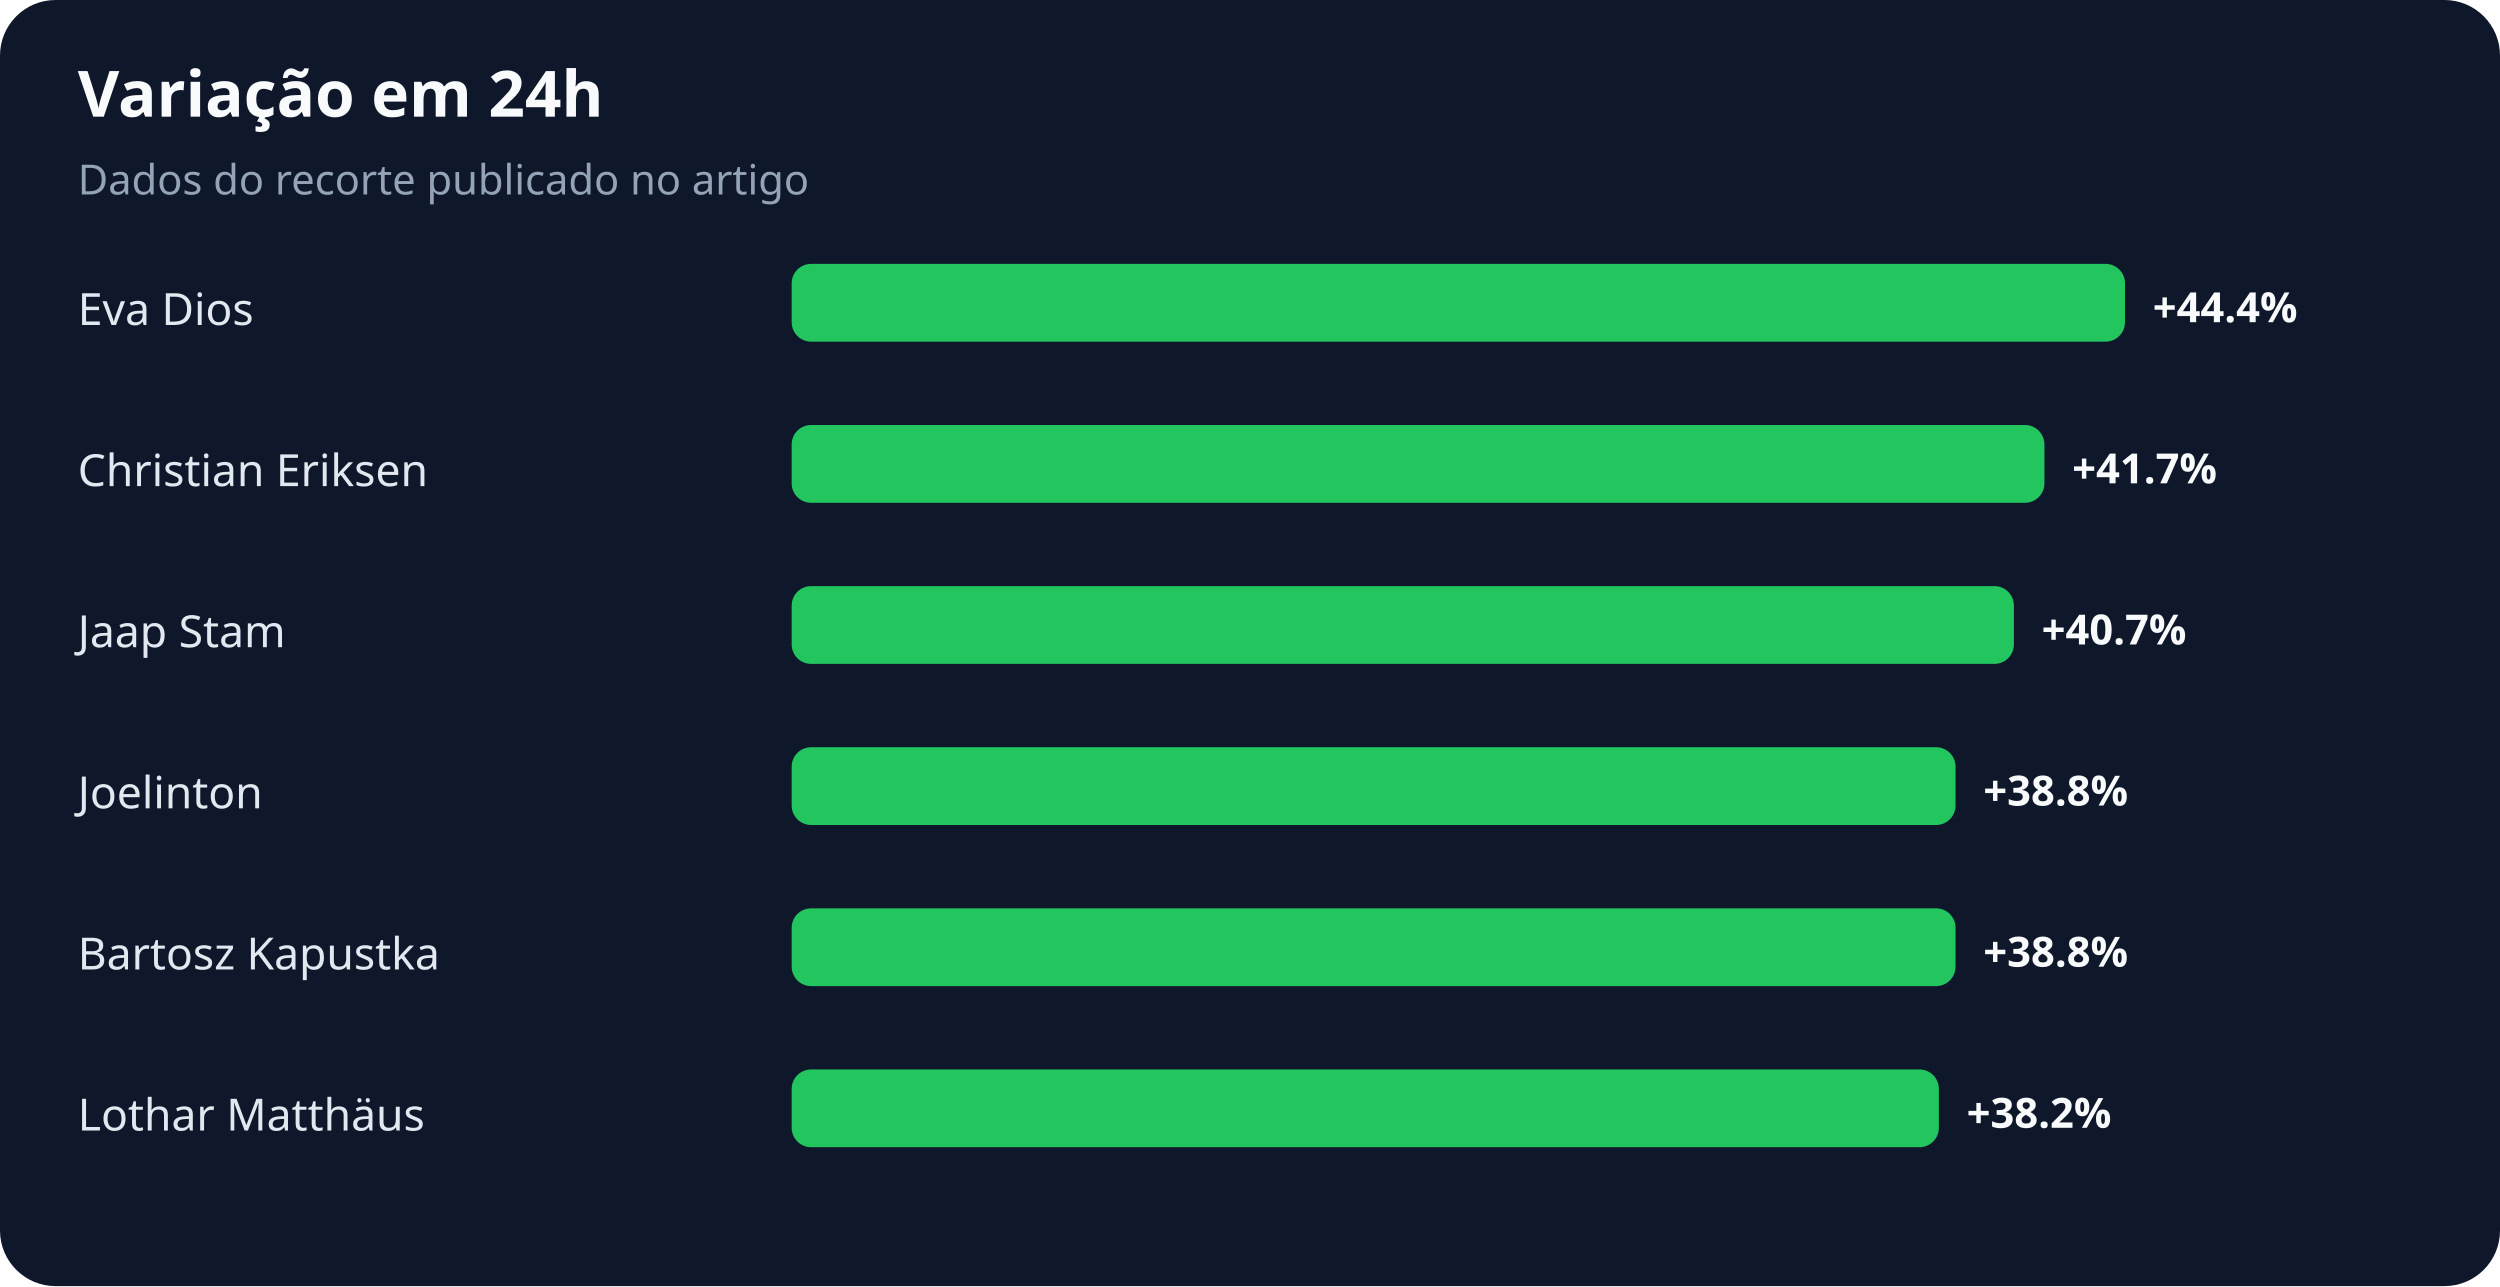
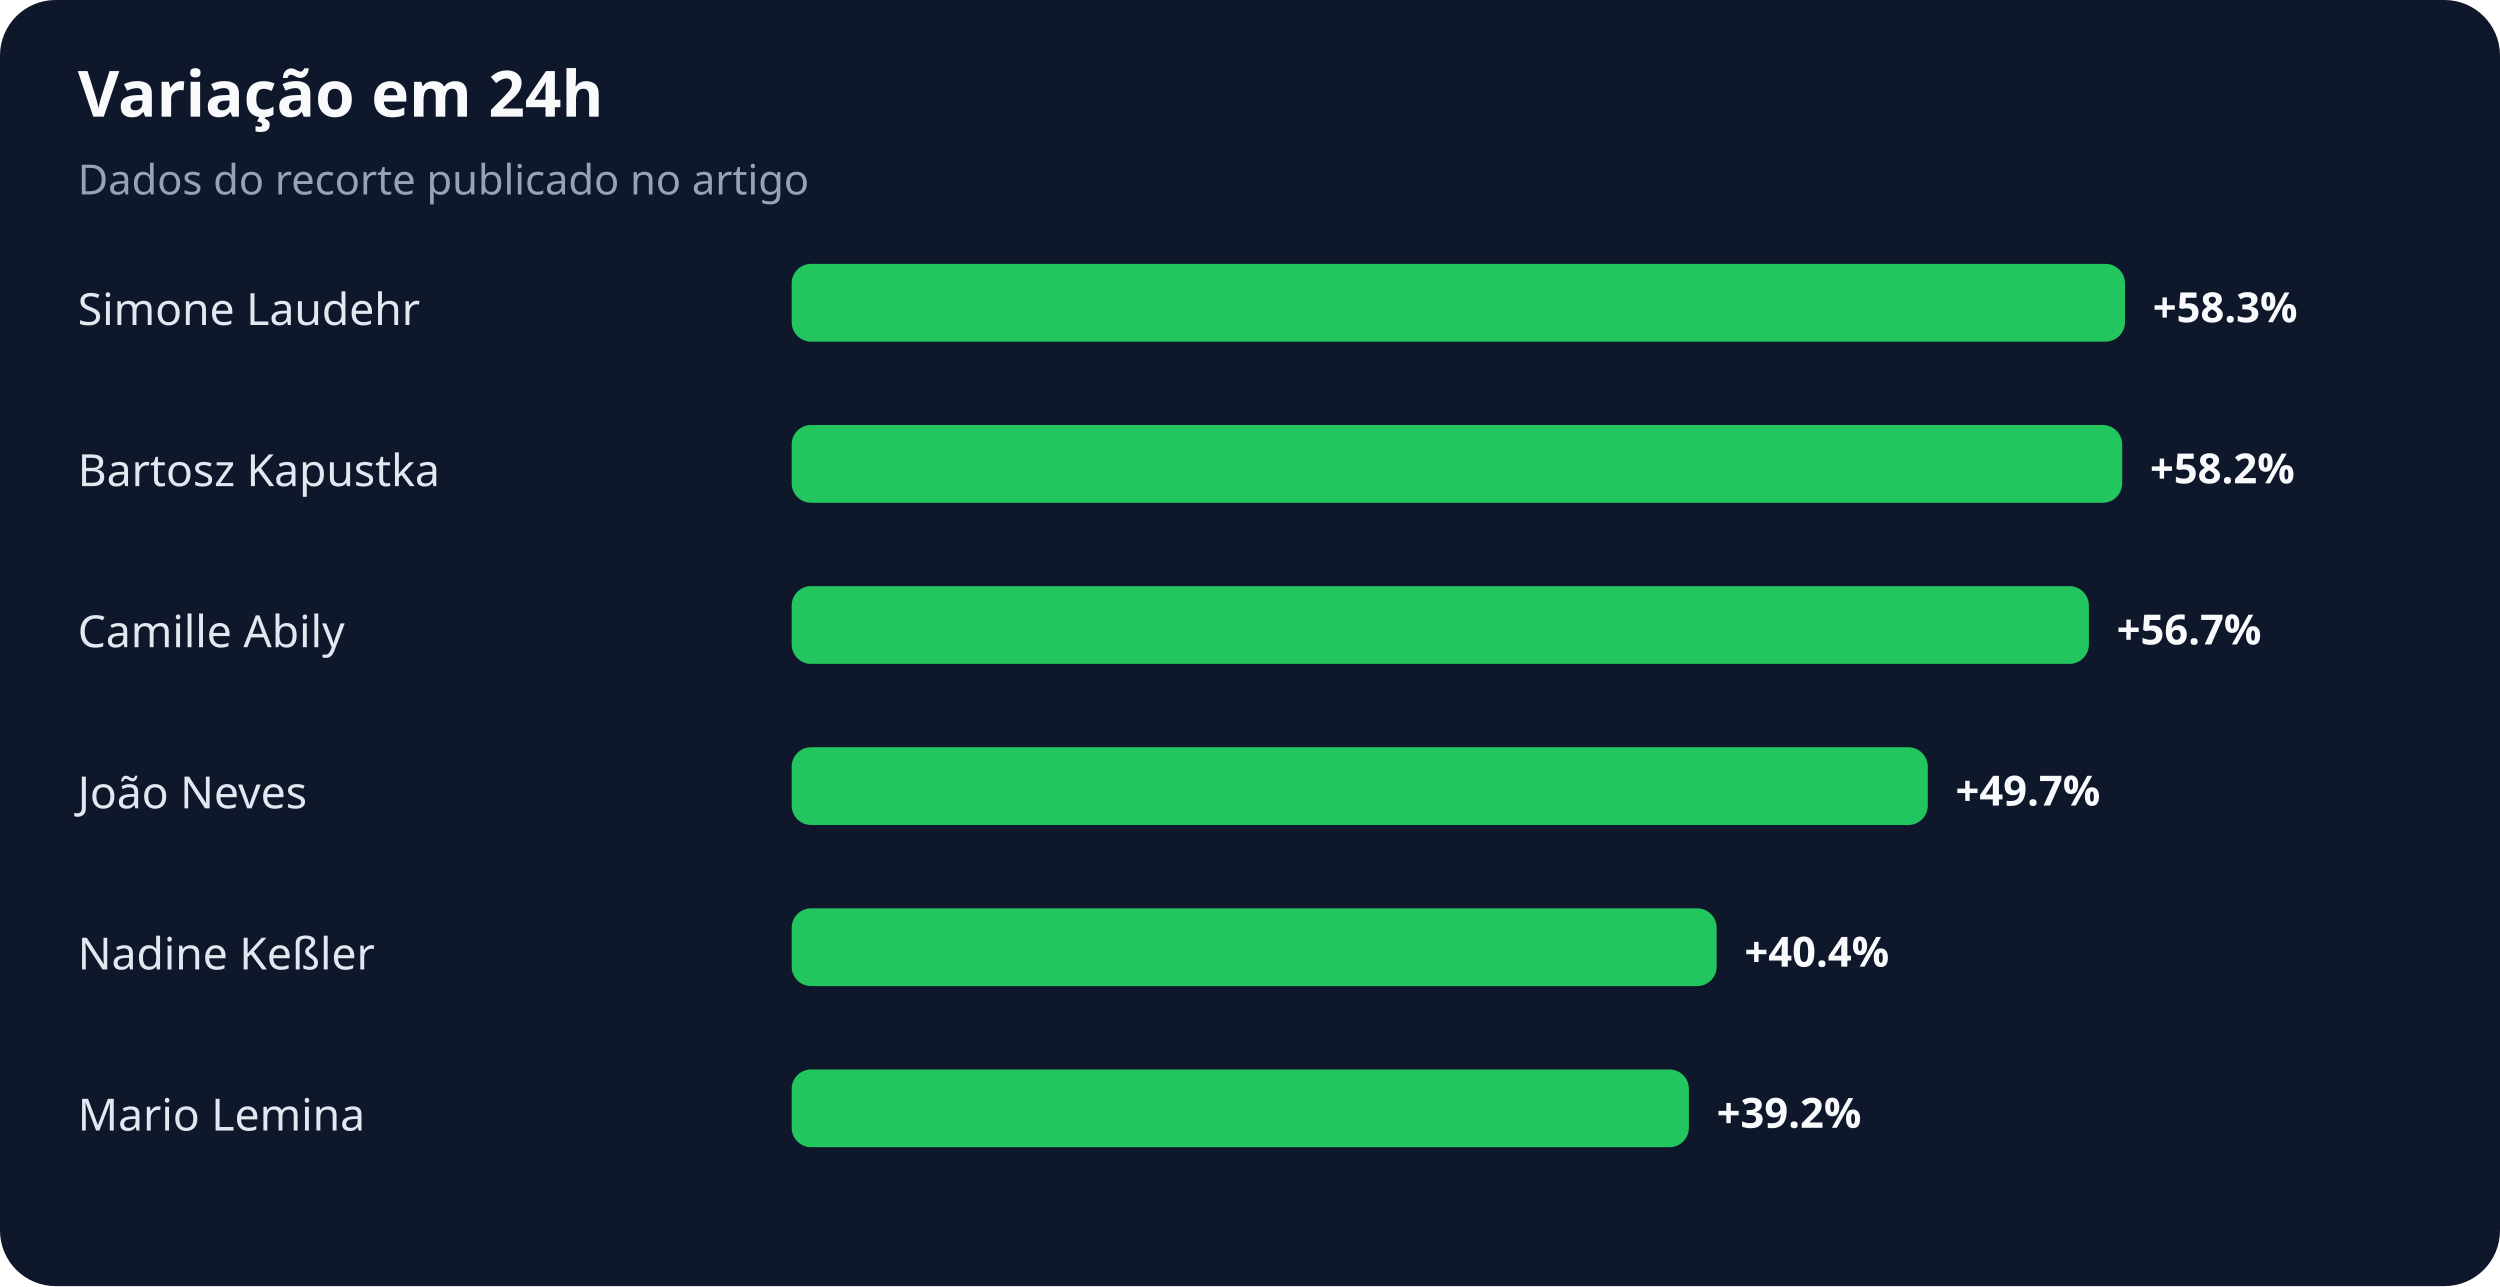
<svg xmlns="http://www.w3.org/2000/svg" width="900" height="463" viewBox="0 0 900 463" role="img" aria-labelledby="title desc">
  <rect width="100%" height="100%" rx="20" fill="#0f172a" />
  <text x="28" y="42" fill="#f8fafc" font-family="system-ui,sans-serif" font-size="23" font-weight="700">Variação em 24h</text>
  <text x="28" y="70" fill="#94a3b8" font-family="system-ui,sans-serif" font-size="15">Dados do recorte publicado no artigo</text>
-   <text x="28" y="117" fill="#e2e8f0" font-family="system-ui,sans-serif" font-size="16">Eva Dios</text>
+   <text x="28" y="117" fill="#e2e8f0" font-family="system-ui,sans-serif" font-size="16">Simone Laudehr</text>
  <rect x="285" y="95" width="480" height="28" rx="7" fill="#22c55e" />
-   <text x="775" y="116" fill="#f8fafc" font-family="system-ui,sans-serif" font-size="15" font-weight="700">+44.4%</text>
-   <text x="28" y="175" fill="#e2e8f0" font-family="system-ui,sans-serif" font-size="16">Christian Eriksen</text>
-   <rect x="285" y="153" width="451" height="28" rx="7" fill="#22c55e" />
-   <text x="746" y="174" fill="#f8fafc" font-family="system-ui,sans-serif" font-size="15" font-weight="700">+41.7%</text>
-   <text x="28" y="233" fill="#e2e8f0" font-family="system-ui,sans-serif" font-size="16">Jaap Stam</text>
-   <rect x="285" y="211" width="440" height="28" rx="7" fill="#22c55e" />
-   <text x="735" y="232" fill="#f8fafc" font-family="system-ui,sans-serif" font-size="15" font-weight="700">+40.7%</text>
-   <text x="28" y="291" fill="#e2e8f0" font-family="system-ui,sans-serif" font-size="16">Joelinton</text>
-   <rect x="285" y="269" width="419" height="28" rx="7" fill="#22c55e" />
-   <text x="714" y="290" fill="#f8fafc" font-family="system-ui,sans-serif" font-size="15" font-weight="700">+38.8%</text>
-   <text x="28" y="349" fill="#e2e8f0" font-family="system-ui,sans-serif" font-size="16">Bartosz Kapustka</text>
-   <rect x="285" y="327" width="419" height="28" rx="7" fill="#22c55e" />
-   <text x="714" y="348" fill="#f8fafc" font-family="system-ui,sans-serif" font-size="15" font-weight="700">+38.8%</text>
-   <text x="28" y="407" fill="#e2e8f0" font-family="system-ui,sans-serif" font-size="16">Lothar Matthäus</text>
-   <rect x="285" y="385" width="413" height="28" rx="7" fill="#22c55e" />
-   <text x="708" y="406" fill="#f8fafc" font-family="system-ui,sans-serif" font-size="15" font-weight="700">+38.2%</text>
+   <text x="775" y="116" fill="#f8fafc" font-family="system-ui,sans-serif" font-size="15" font-weight="700">+58.3%</text>
+   <text x="28" y="175" fill="#e2e8f0" font-family="system-ui,sans-serif" font-size="16">Bartosz Kapustka</text>
+   <rect x="285" y="153" width="479" height="28" rx="7" fill="#22c55e" />
+   <text x="774" y="174" fill="#f8fafc" font-family="system-ui,sans-serif" font-size="15" font-weight="700">+58.2%</text>
+   <text x="28" y="233" fill="#e2e8f0" font-family="system-ui,sans-serif" font-size="16">Camille Abily</text>
+   <rect x="285" y="211" width="467" height="28" rx="7" fill="#22c55e" />
+   <text x="762" y="232" fill="#f8fafc" font-family="system-ui,sans-serif" font-size="15" font-weight="700">+56.7%</text>
+   <text x="28" y="291" fill="#e2e8f0" font-family="system-ui,sans-serif" font-size="16">João Neves</text>
+   <rect x="285" y="269" width="409" height="28" rx="7" fill="#22c55e" />
+   <text x="704" y="290" fill="#f8fafc" font-family="system-ui,sans-serif" font-size="15" font-weight="700">+49.7%</text>
+   <text x="28" y="349" fill="#e2e8f0" font-family="system-ui,sans-serif" font-size="16">Nadine Keßler</text>
+   <rect x="285" y="327" width="333" height="28" rx="7" fill="#22c55e" />
+   <text x="628" y="348" fill="#f8fafc" font-family="system-ui,sans-serif" font-size="15" font-weight="700">+40.4%</text>
+   <text x="28" y="407" fill="#e2e8f0" font-family="system-ui,sans-serif" font-size="16">Mario Lemina</text>
+   <rect x="285" y="385" width="323" height="28" rx="7" fill="#22c55e" />
+   <text x="618" y="406" fill="#f8fafc" font-family="system-ui,sans-serif" font-size="15" font-weight="700">+39.2%</text>
</svg>
